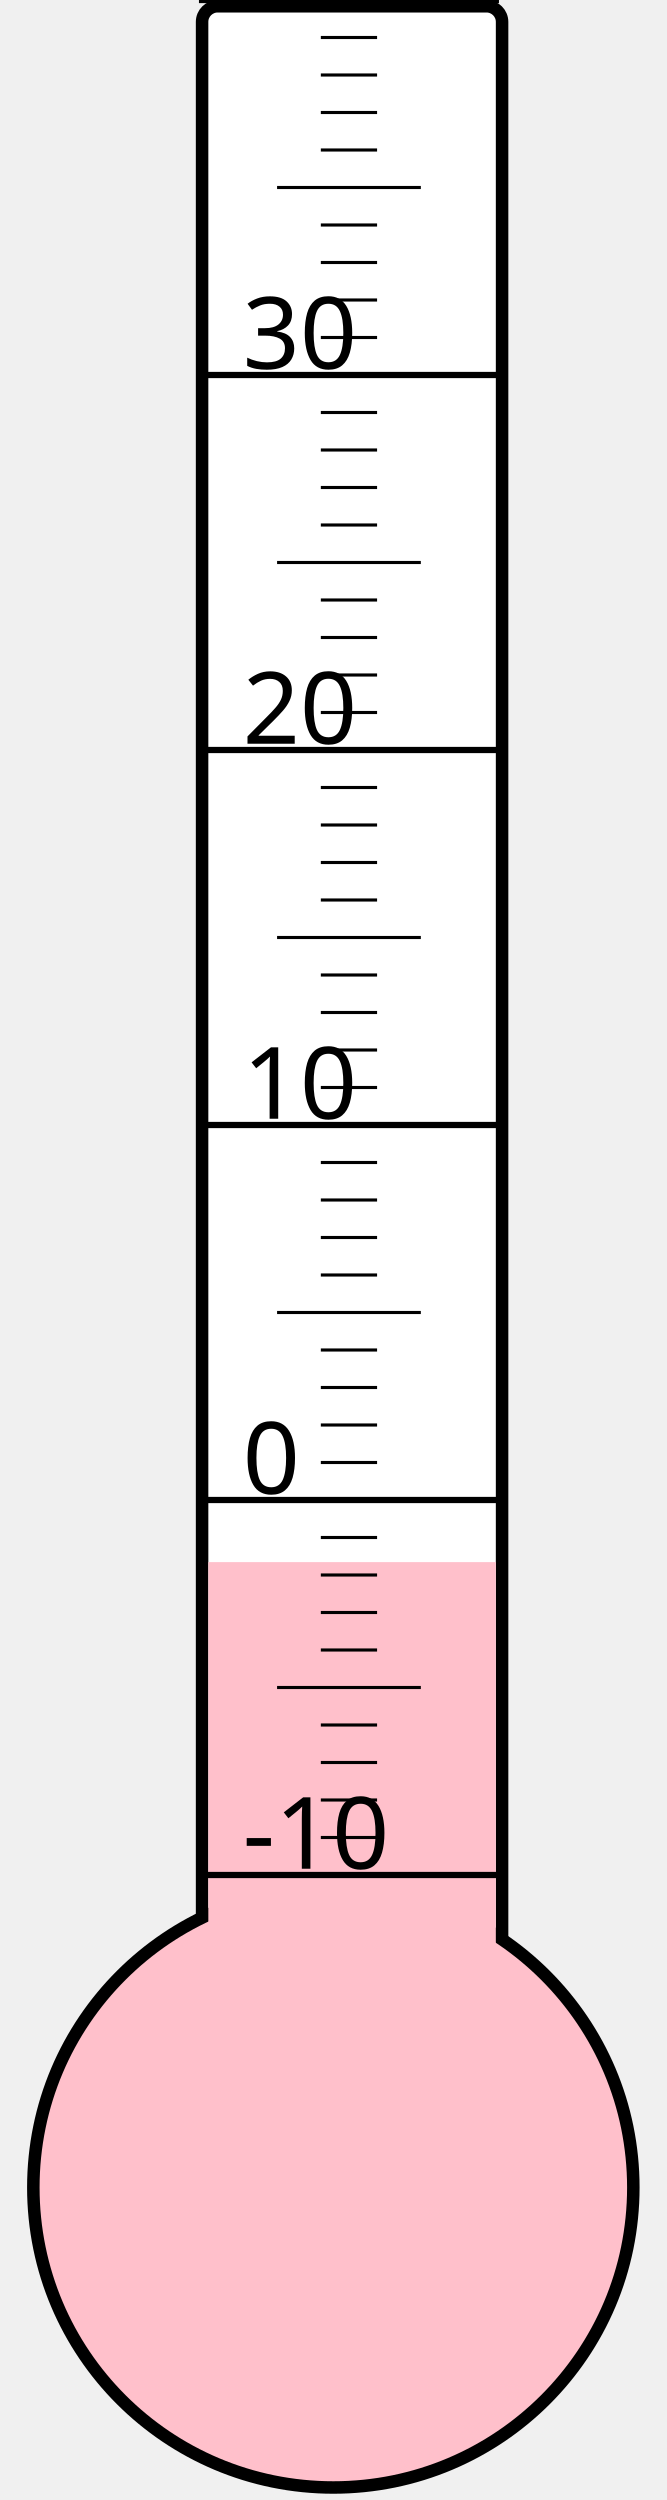
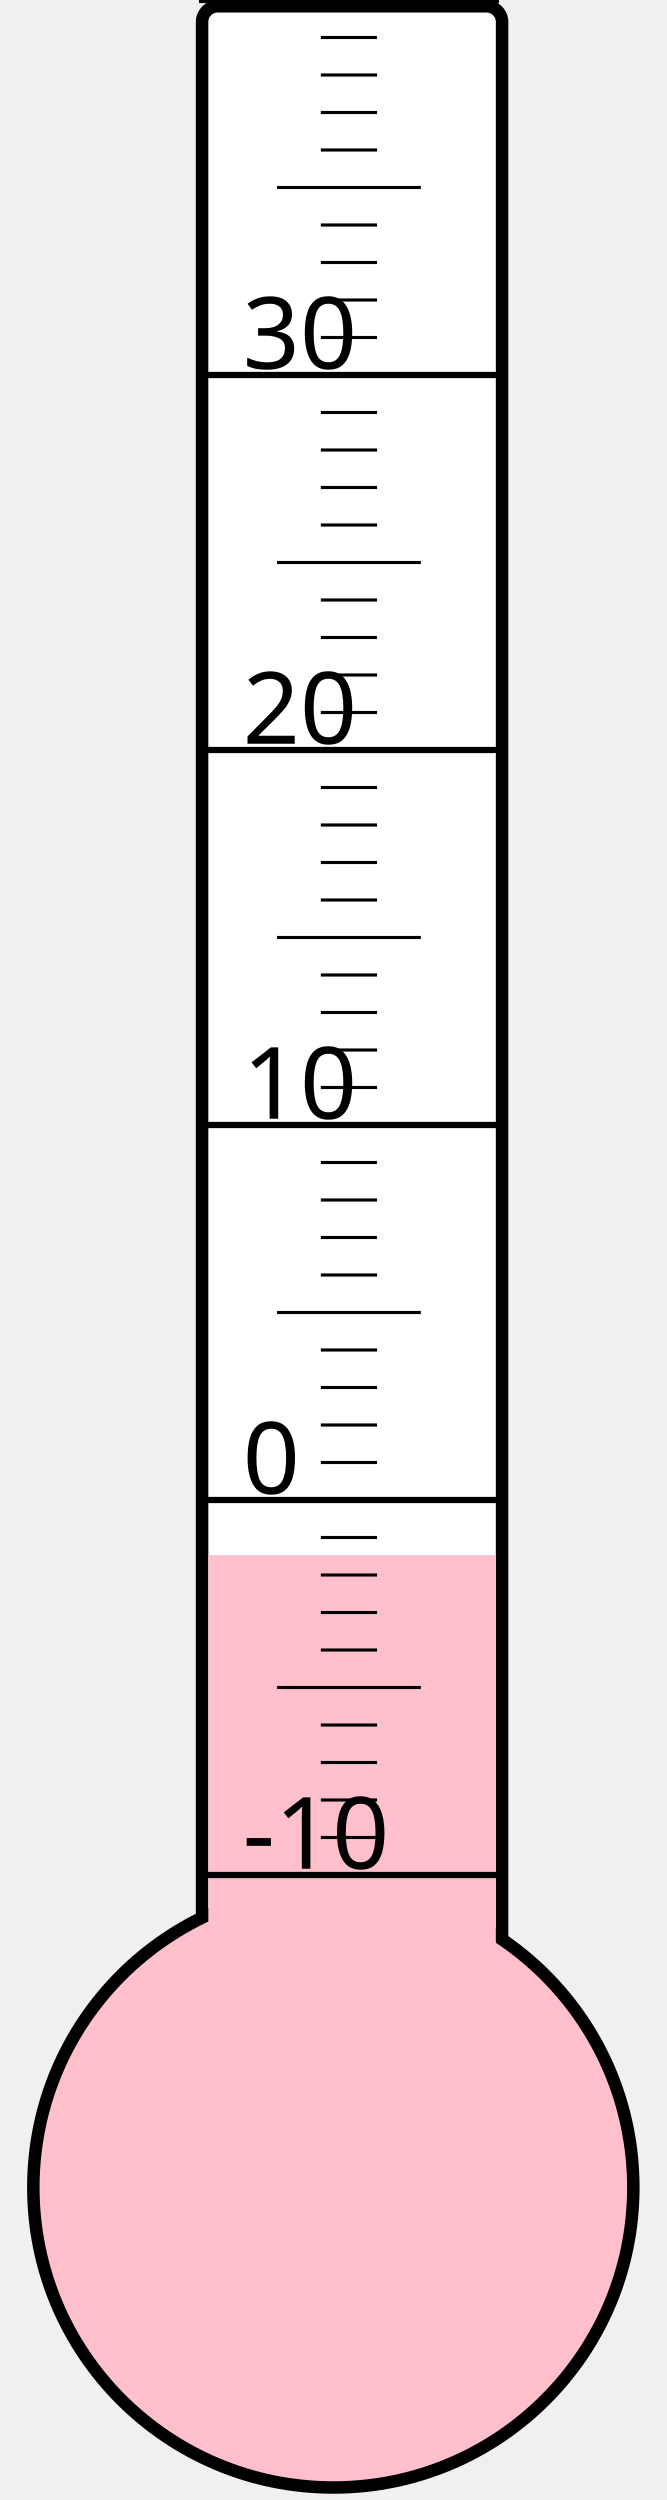
<svg xmlns="http://www.w3.org/2000/svg" width="40px" height="150px" viewBox="0 0 200 800">
  <rect width="200" height="800" x="0" y="0" style="fill: #ffffeb; fill-opacity: 0;" />
  <rect width="96" height="680" x="58" y="2" rx="5" ry="5" style="fill: white; fill-opacity: 1; stroke: black; stroke-width: 4;" />
  <circle cx="100" cy="700" r="96" style="fill: pink; stroke: black; stroke-width: 4;" />
-   <rect width="92" height="200.125" x="60" y="499.875" style="fill: pink; fill-opacity: 1; stroke-width: 0;" />
+   <rect width="92" height="202.375" x="60" y="497.625" style="fill: pink; fill-opacity: 1; stroke-width: 0;" />
  <text x="71" y="598" style="font-family: sans-serif; font-size: 24pt;">-10</text>
  <text x="71" y="478" style="font-family: sans-serif; font-size: 24pt;">0</text>
  <text x="71" y="358" style="font-family: sans-serif; font-size: 24pt;">10</text>
  <text x="71" y="238" style="font-family: sans-serif; font-size: 24pt;">20</text>
  <text x="71" y="118" style="font-family: sans-serif; font-size: 24pt;">30</text>
  <g style="stroke: black;">
    <line x1="57" y1="600" x2="153" y2="600" style="stroke-width: 2;" />
    <line x1="96" y1="588" x2="114" y2="588" style="stroke-width: 1;" />
    <line x1="96" y1="576" x2="114" y2="576" style="stroke-width: 1;" />
    <line x1="96" y1="564" x2="114" y2="564" style="stroke-width: 1;" />
    <line x1="96" y1="552" x2="114" y2="552" style="stroke-width: 1;" />
    <line x1="82" y1="540" x2="128" y2="540" style="stroke-width: 1;" />
    <line x1="96" y1="528" x2="114" y2="528" style="stroke-width: 1;" />
    <line x1="96" y1="516" x2="114" y2="516" style="stroke-width: 1;" />
    <line x1="96" y1="504" x2="114" y2="504" style="stroke-width: 1;" />
    <line x1="96" y1="492" x2="114" y2="492" style="stroke-width: 1;" />
    <line x1="57" y1="480" x2="153" y2="480" style="stroke-width: 2;" />
    <line x1="96" y1="468" x2="114" y2="468" style="stroke-width: 1;" />
    <line x1="96" y1="456" x2="114" y2="456" style="stroke-width: 1;" />
    <line x1="96" y1="444" x2="114" y2="444" style="stroke-width: 1;" />
    <line x1="96" y1="432" x2="114" y2="432" style="stroke-width: 1;" />
    <line x1="82" y1="420" x2="128" y2="420" style="stroke-width: 1;" />
    <line x1="96" y1="408" x2="114" y2="408" style="stroke-width: 1;" />
    <line x1="96" y1="396" x2="114" y2="396" style="stroke-width: 1;" />
    <line x1="96" y1="384" x2="114" y2="384" style="stroke-width: 1;" />
    <line x1="96" y1="372" x2="114" y2="372" style="stroke-width: 1;" />
    <line x1="57" y1="360" x2="153" y2="360" style="stroke-width: 2;" />
    <line x1="96" y1="348" x2="114" y2="348" style="stroke-width: 1;" />
    <line x1="96" y1="336" x2="114" y2="336" style="stroke-width: 1;" />
    <line x1="96" y1="324" x2="114" y2="324" style="stroke-width: 1;" />
    <line x1="96" y1="312" x2="114" y2="312" style="stroke-width: 1;" />
    <line x1="82" y1="300" x2="128" y2="300" style="stroke-width: 1;" />
    <line x1="96" y1="288" x2="114" y2="288" style="stroke-width: 1;" />
    <line x1="96" y1="276" x2="114" y2="276" style="stroke-width: 1;" />
    <line x1="96" y1="264" x2="114" y2="264" style="stroke-width: 1;" />
    <line x1="96" y1="252" x2="114" y2="252" style="stroke-width: 1;" />
    <line x1="57" y1="240" x2="153" y2="240" style="stroke-width: 2;" />
    <line x1="96" y1="228" x2="114" y2="228" style="stroke-width: 1;" />
    <line x1="96" y1="216" x2="114" y2="216" style="stroke-width: 1;" />
    <line x1="96" y1="204" x2="114" y2="204" style="stroke-width: 1;" />
    <line x1="96" y1="192" x2="114" y2="192" style="stroke-width: 1;" />
    <line x1="82" y1="180" x2="128" y2="180" style="stroke-width: 1;" />
    <line x1="96" y1="168" x2="114" y2="168" style="stroke-width: 1;" />
    <line x1="96" y1="156" x2="114" y2="156" style="stroke-width: 1;" />
    <line x1="96" y1="144" x2="114" y2="144" style="stroke-width: 1;" />
    <line x1="96" y1="132" x2="114" y2="132" style="stroke-width: 1;" />
    <line x1="57" y1="120" x2="153" y2="120" style="stroke-width: 2;" />
    <line x1="96" y1="108" x2="114" y2="108" style="stroke-width: 1;" />
    <line x1="96" y1="96" x2="114" y2="96" style="stroke-width: 1;" />
    <line x1="96" y1="84" x2="114" y2="84" style="stroke-width: 1;" />
    <line x1="96" y1="72" x2="114" y2="72" style="stroke-width: 1;" />
    <line x1="82" y1="60" x2="128" y2="60" style="stroke-width: 1;" />
    <line x1="96" y1="48" x2="114" y2="48" style="stroke-width: 1;" />
    <line x1="96" y1="36" x2="114" y2="36" style="stroke-width: 1;" />
    <line x1="96" y1="24" x2="114" y2="24" style="stroke-width: 1;" />
    <line x1="96" y1="12" x2="114" y2="12" style="stroke-width: 1;" />
    <line x1="57" y1="0" x2="153" y2="0" style="stroke-width: 2;" />
  </g>
</svg>
